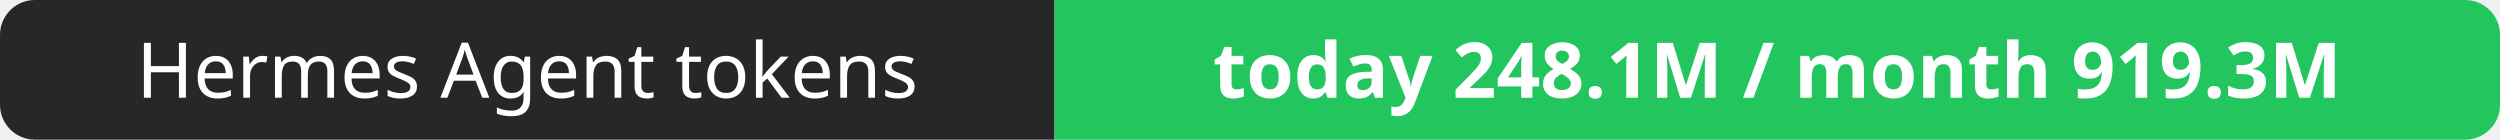
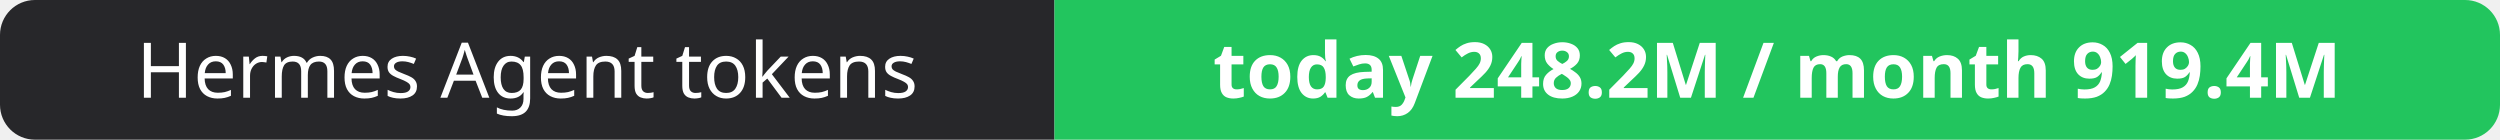
- <svg xmlns="http://www.w3.org/2000/svg" width="358" height="20" role="img" aria-label="Hermes Agent tokens: today 248.1M / month 919.3M">
+ <svg xmlns="http://www.w3.org/2000/svg" width="358" height="20" role="img" aria-label="Hermes Agent tokens: today 248.2M / month 919.4M">
  <clipPath id="r">
    <rect width="358" height="20" rx="5" fill="#fff" />
  </clipPath>
  <g clip-path="url(#r)">
    <rect width="151" height="20" fill="#27272a" />
    <rect x="151" width="207" height="20" fill="#22c55e" />
  </g>
  <g fill="#fff" text-anchor="middle" font-family="Verdana,Geneva,sans-serif" font-size="11">
    <text x="75.5" y="14">Hermes Agent tokens</text>
-     <text x="254.5" y="14" font-weight="700">today 248.1M / month 919.3M</text>
+     <text x="254.5" y="14" font-weight="700">today 248.2M / month 919.4M</text>
  </g>
</svg>
